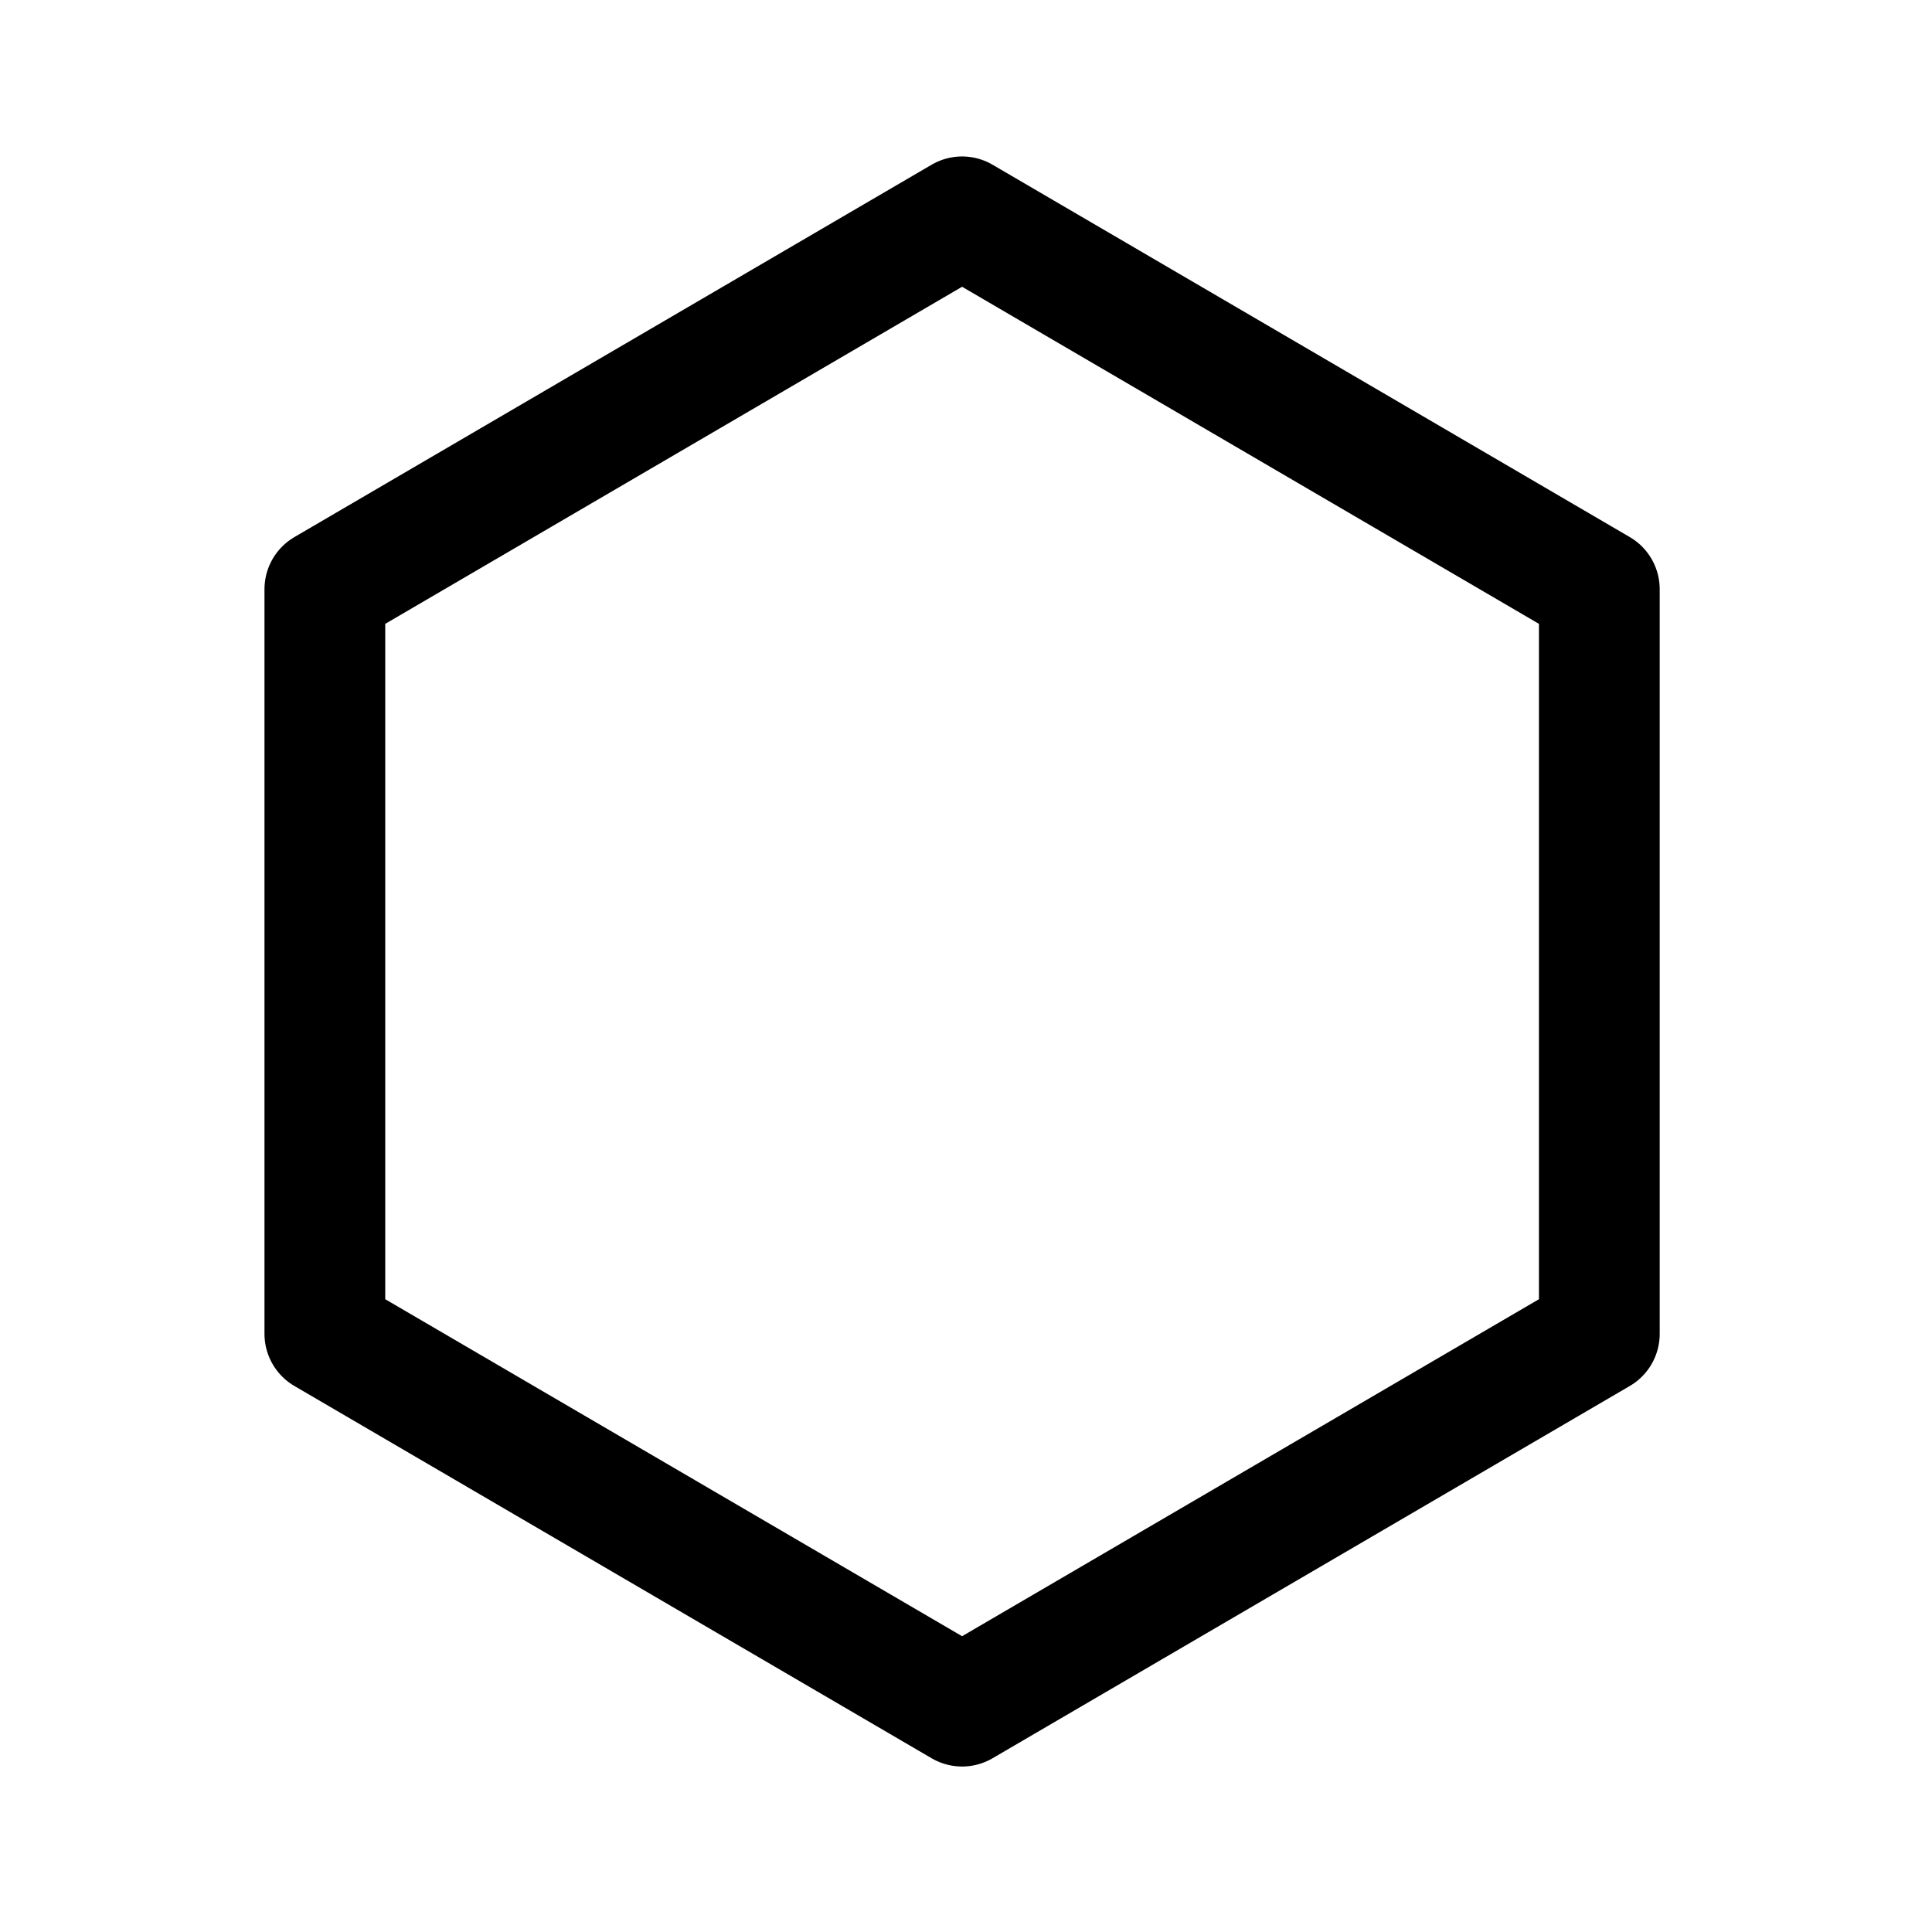
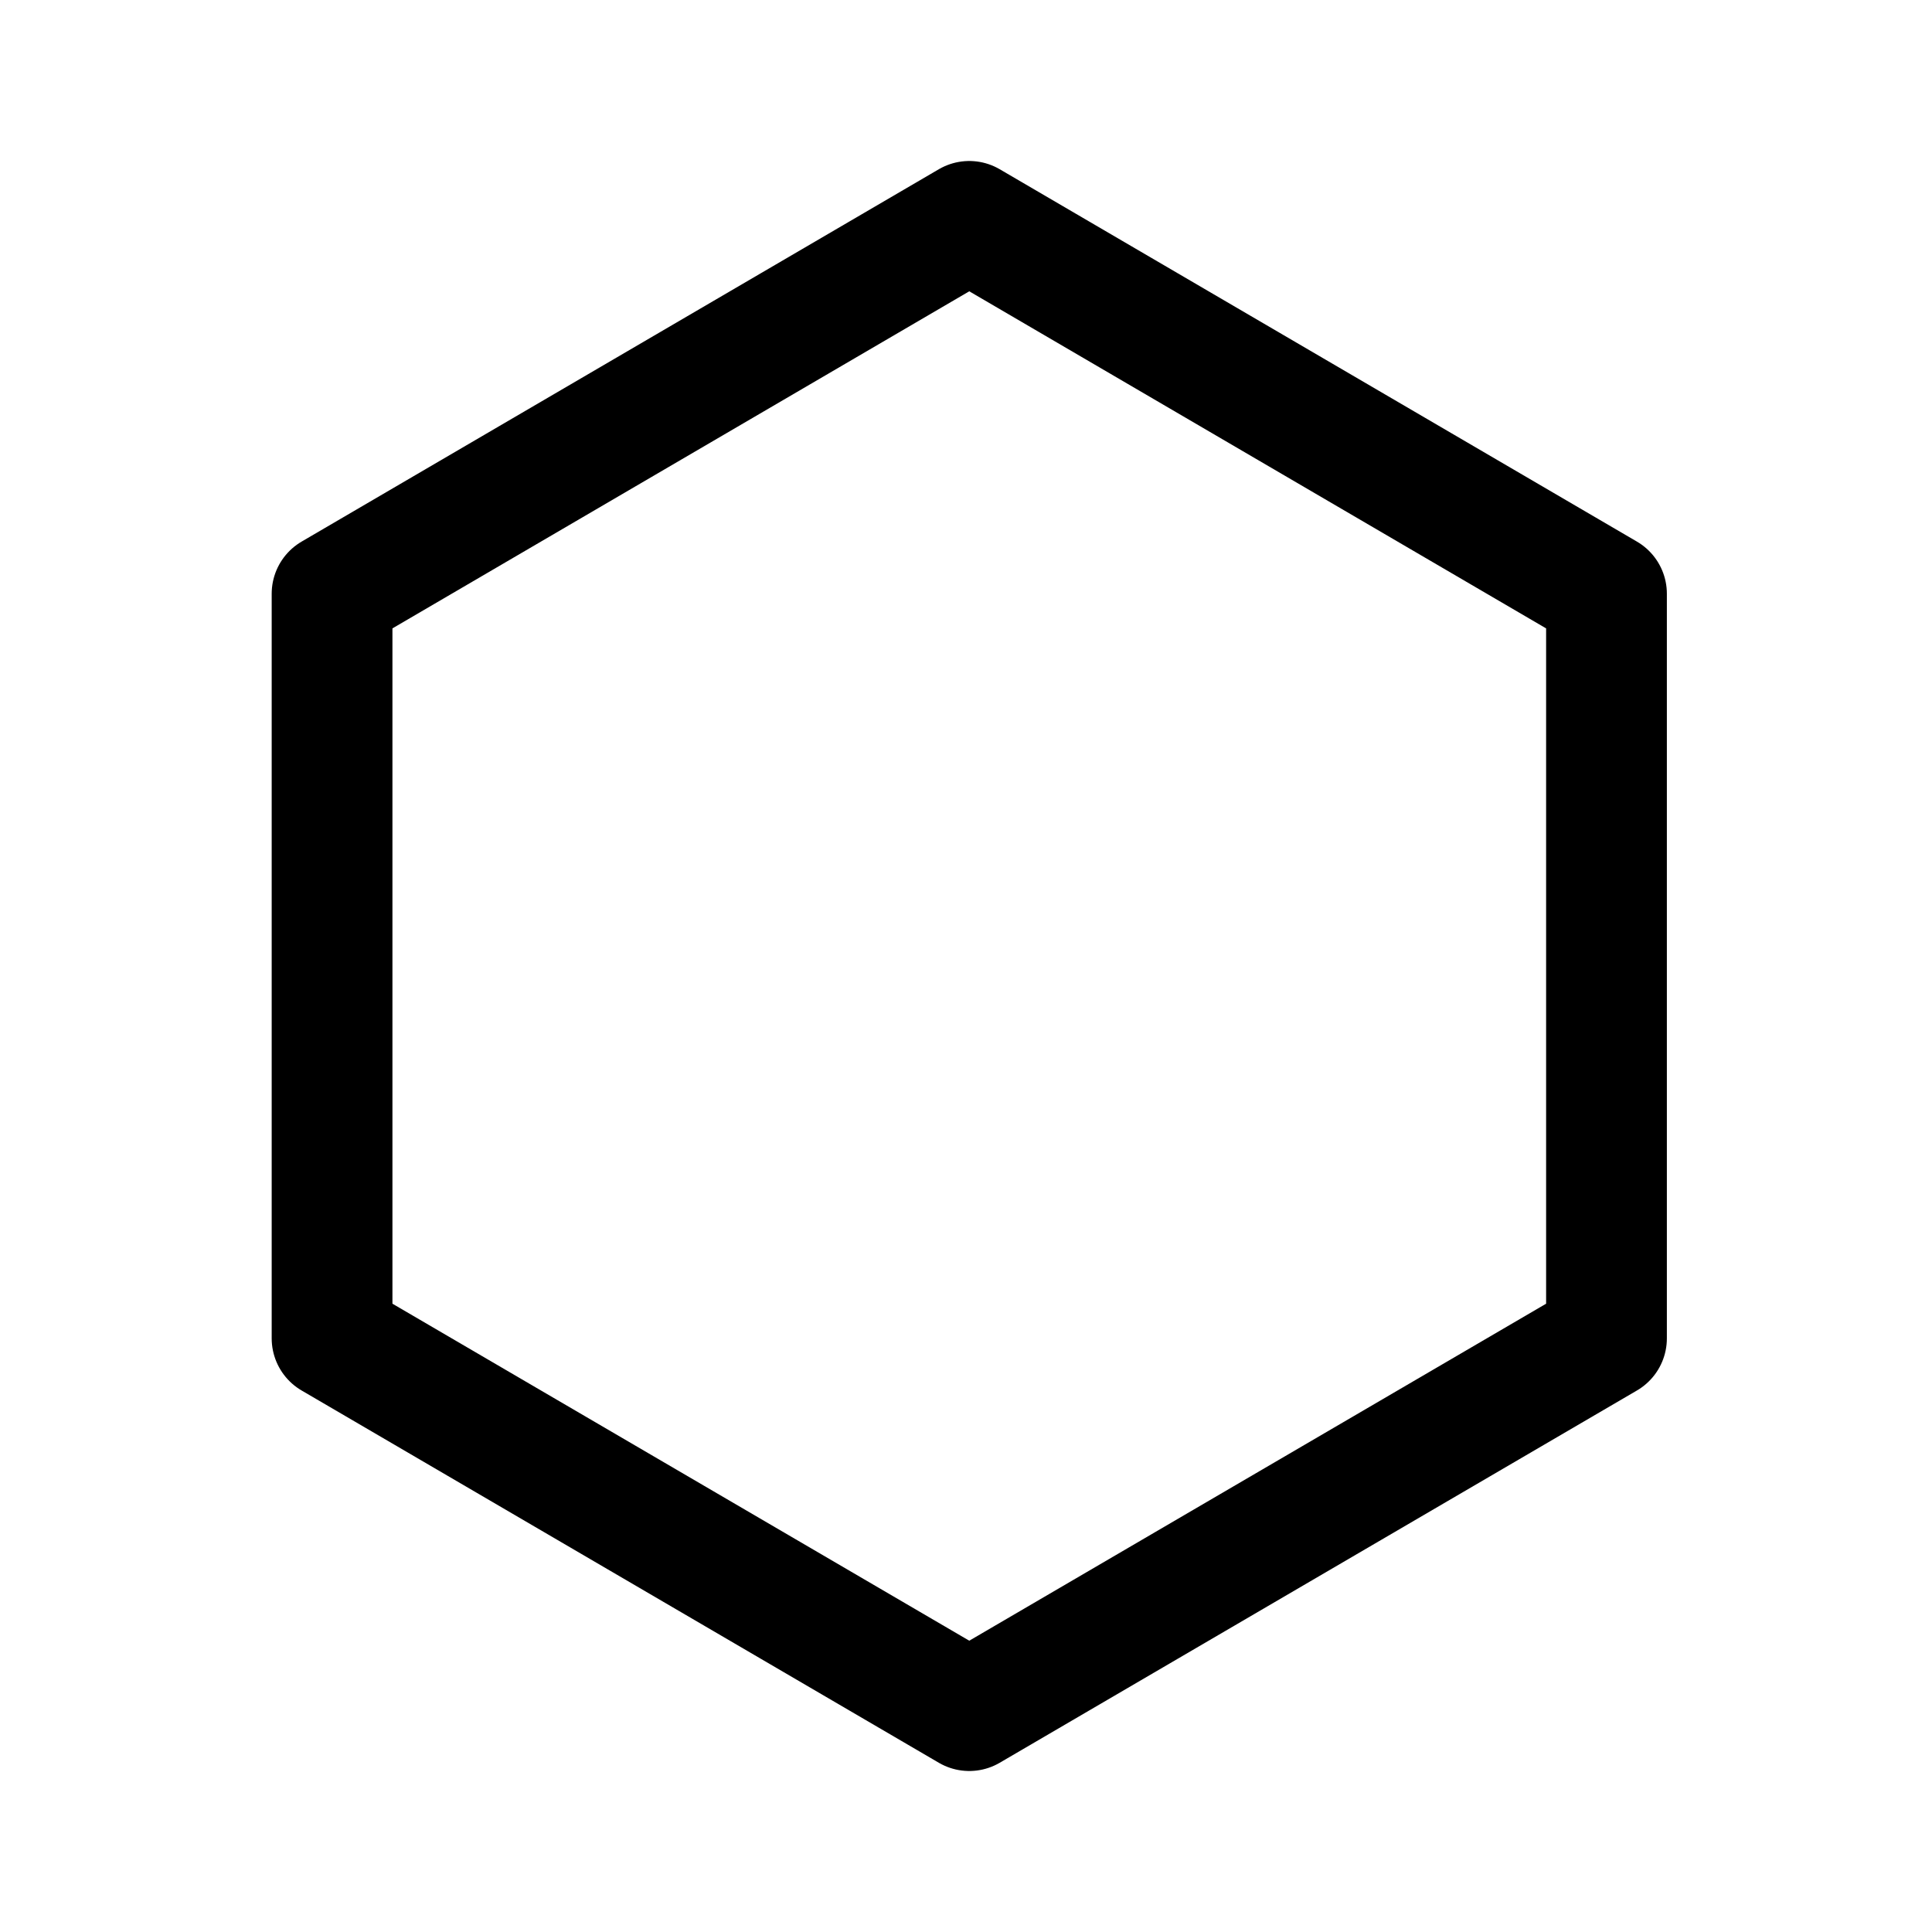
- <svg xmlns="http://www.w3.org/2000/svg" viewBox="0 0 192 192">
-   <path fill="none" stroke="#000" stroke-linecap="round" stroke-linejoin="round" stroke-width="12" d="M95.611 21.549 32.284 58.555v74.002l63.327 36.997 63.328-36.997V58.555Z" />
+ <svg xmlns="http://www.w3.org/2000/svg" width="192" height="192" viewBox="0 0 192 192" fill="none">
+   <path d="M96.325 22L33 59.005V133.004L96.325 170L159.651 133.004V59.005L96.325 22Z" stroke="black" stroke-width="12" stroke-linecap="round" stroke-linejoin="round" />
</svg>
